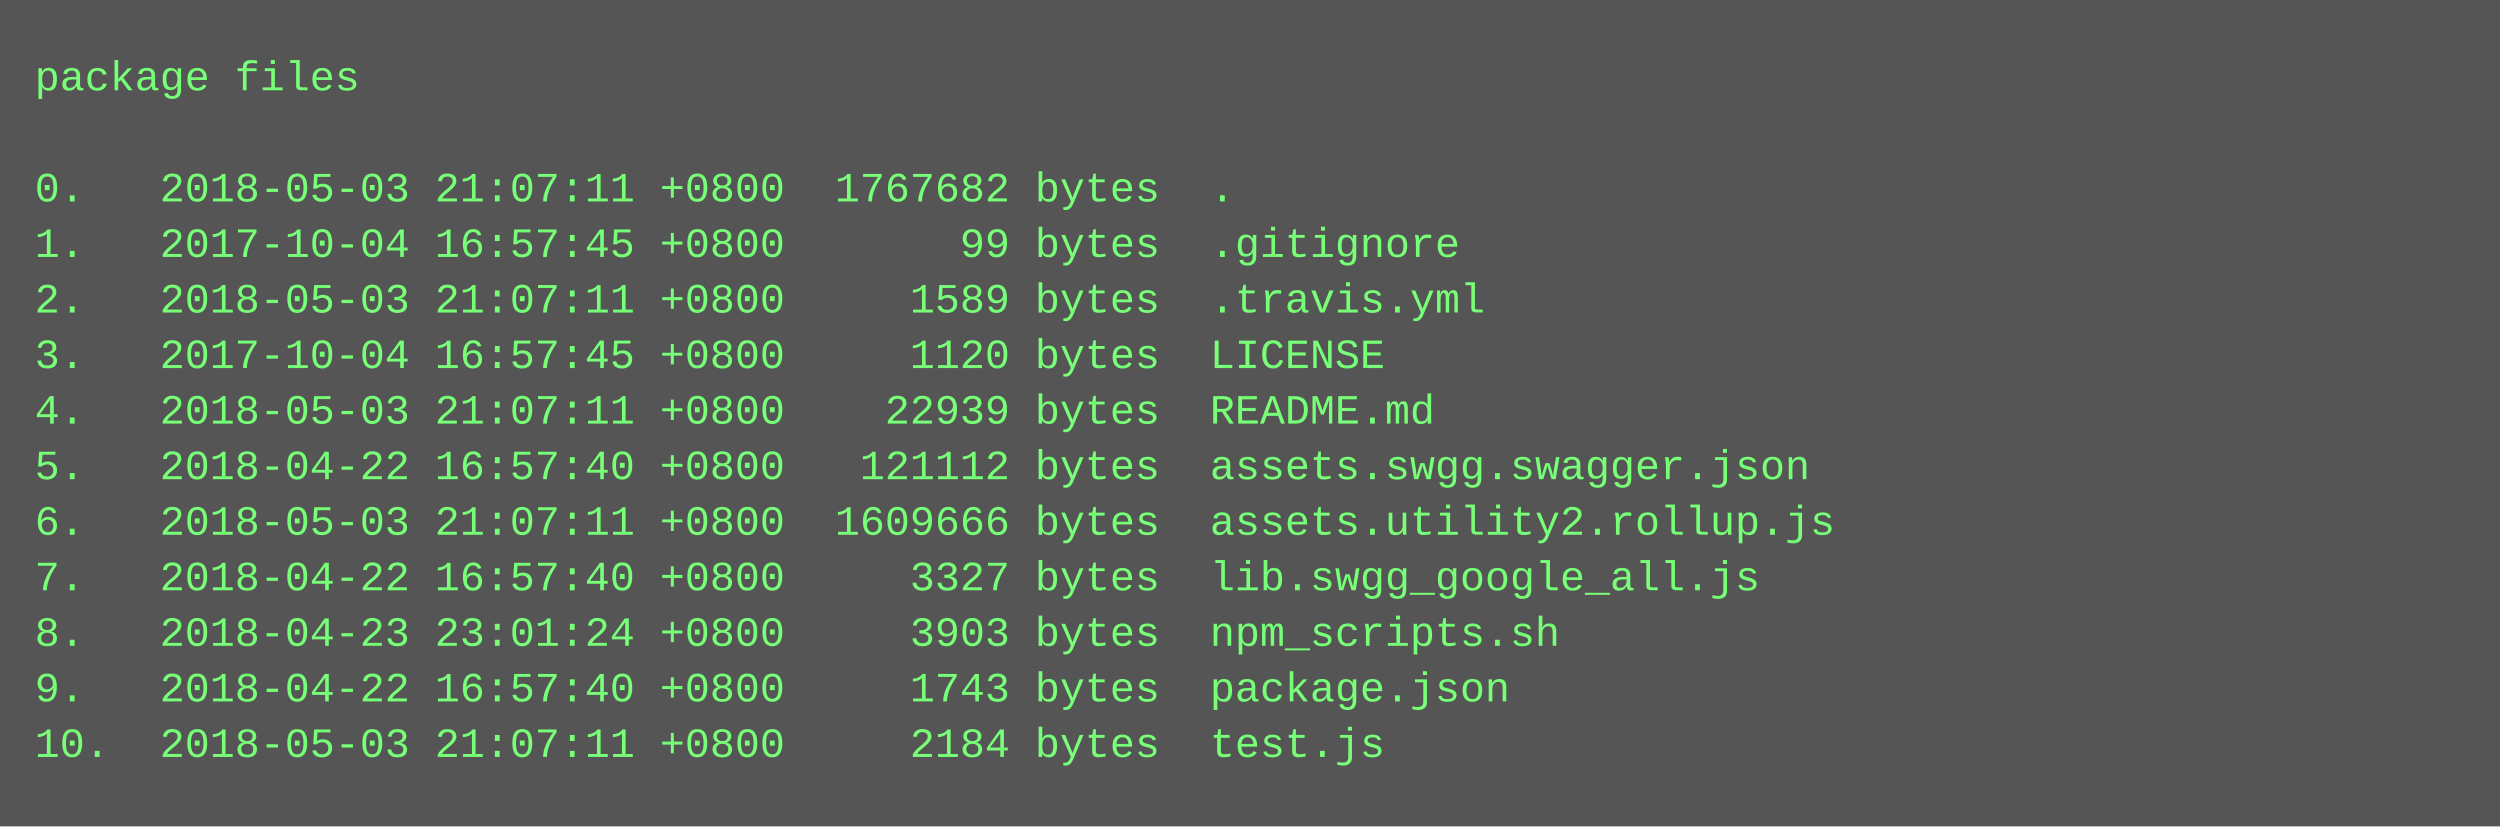
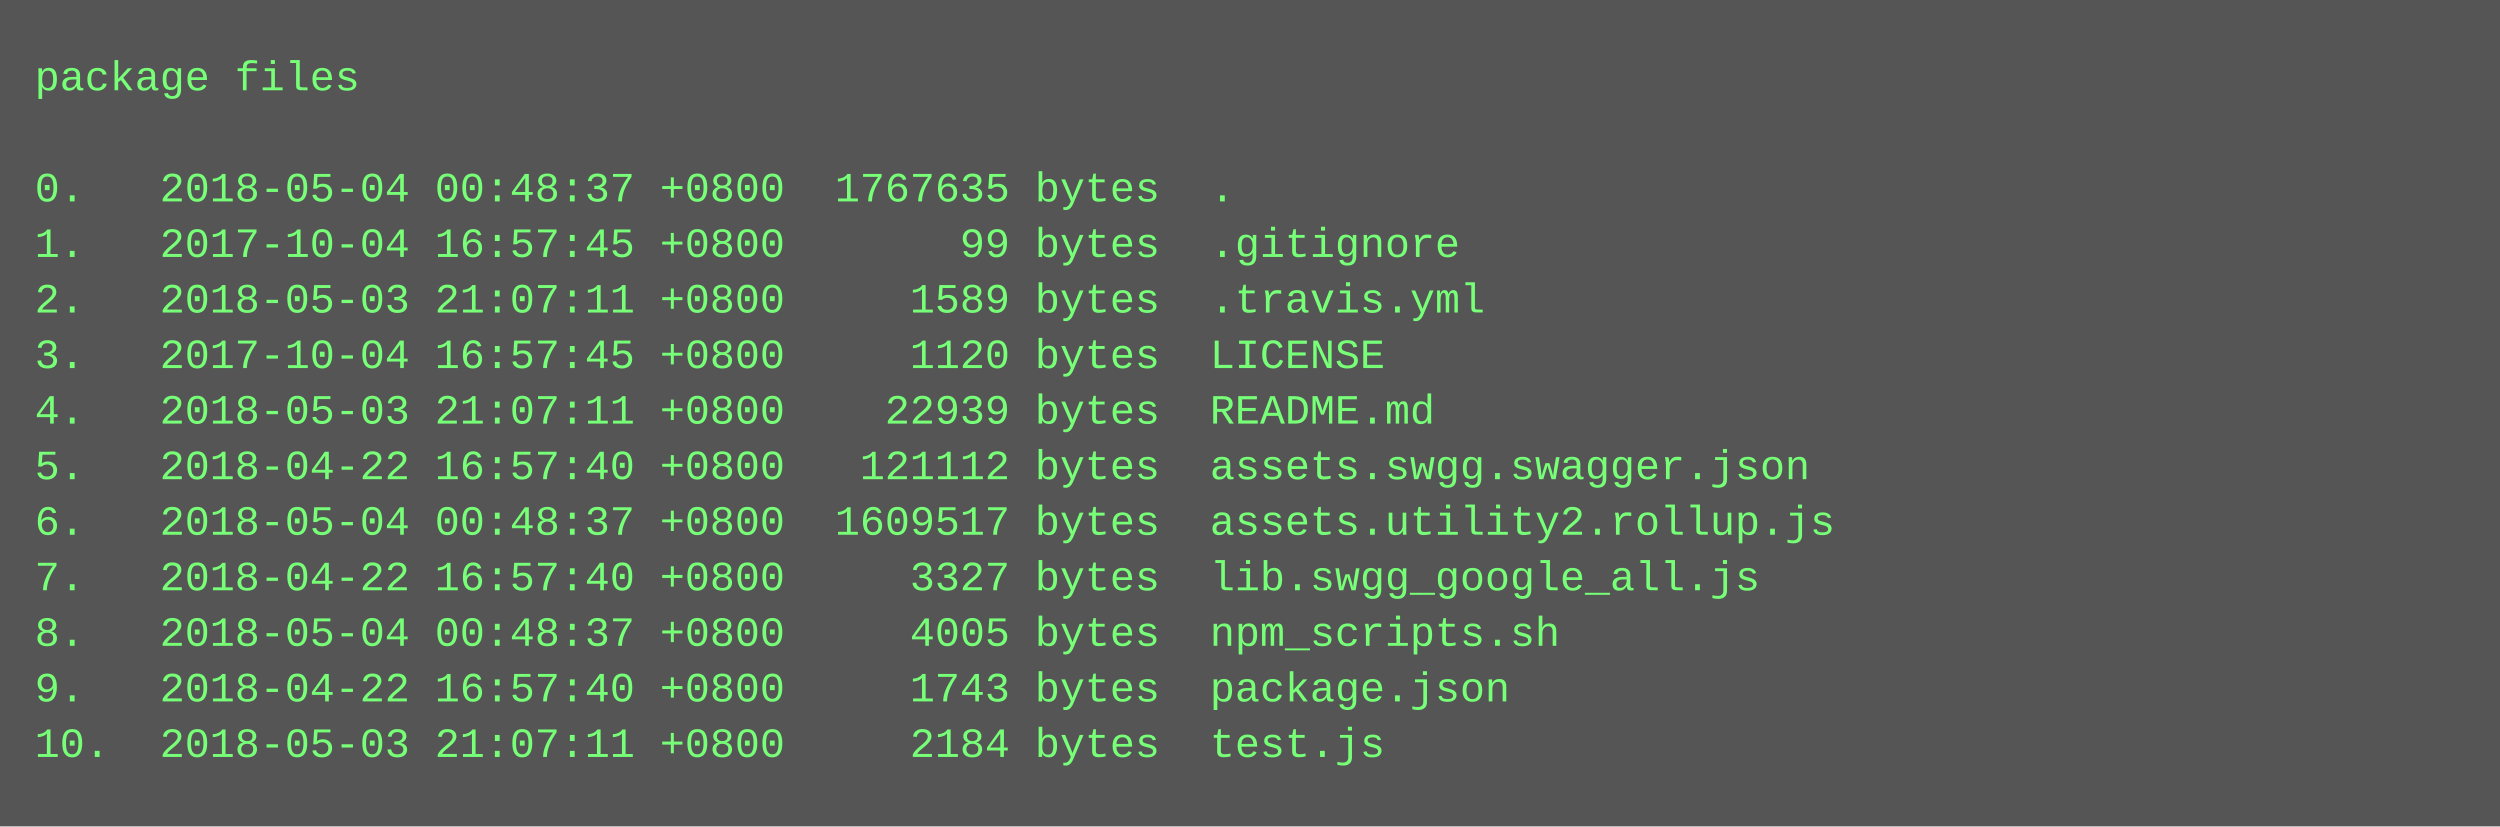
<svg xmlns="http://www.w3.org/2000/svg" height="238" width="720">
  <rect height="238" fill="#555" width="720" />
  <text fill="#7f7" font-family="Courier New" font-size="12" xml:space="preserve">
    <tspan x="10" y="26">package files</tspan>
    <tspan x="10" y="42" />
-     <tspan x="10" y="58">0.   2018-05-03 21:07:11 +0800  1767682 bytes  .</tspan>
+     <tspan x="10" y="58">0.   2018-05-04 00:48:37 +0800  1767635 bytes  .</tspan>
    <tspan x="10" y="74">1.   2017-10-04 16:57:45 +0800       99 bytes  .gitignore</tspan>
    <tspan x="10" y="90">2.   2018-05-03 21:07:11 +0800     1589 bytes  .travis.yml</tspan>
    <tspan x="10" y="106">3.   2017-10-04 16:57:45 +0800     1120 bytes  LICENSE</tspan>
    <tspan x="10" y="122">4.   2018-05-03 21:07:11 +0800    22939 bytes  README.md</tspan>
    <tspan x="10" y="138">5.   2018-04-22 16:57:40 +0800   121112 bytes  assets.swgg.swagger.json</tspan>
-     <tspan x="10" y="154">6.   2018-05-03 21:07:11 +0800  1609666 bytes  assets.utility2.rollup.js</tspan>
+     <tspan x="10" y="154">6.   2018-05-04 00:48:37 +0800  1609517 bytes  assets.utility2.rollup.js</tspan>
    <tspan x="10" y="170">7.   2018-04-22 16:57:40 +0800     3327 bytes  lib.swgg_google_all.js</tspan>
-     <tspan x="10" y="186">8.   2018-04-23 23:01:24 +0800     3903 bytes  npm_scripts.sh</tspan>
+     <tspan x="10" y="186">8.   2018-05-04 00:48:37 +0800     4005 bytes  npm_scripts.sh</tspan>
    <tspan x="10" y="202">9.   2018-04-22 16:57:40 +0800     1743 bytes  package.json</tspan>
    <tspan x="10" y="218">10.  2018-05-03 21:07:11 +0800     2184 bytes  test.js</tspan>
  </text>
</svg>
